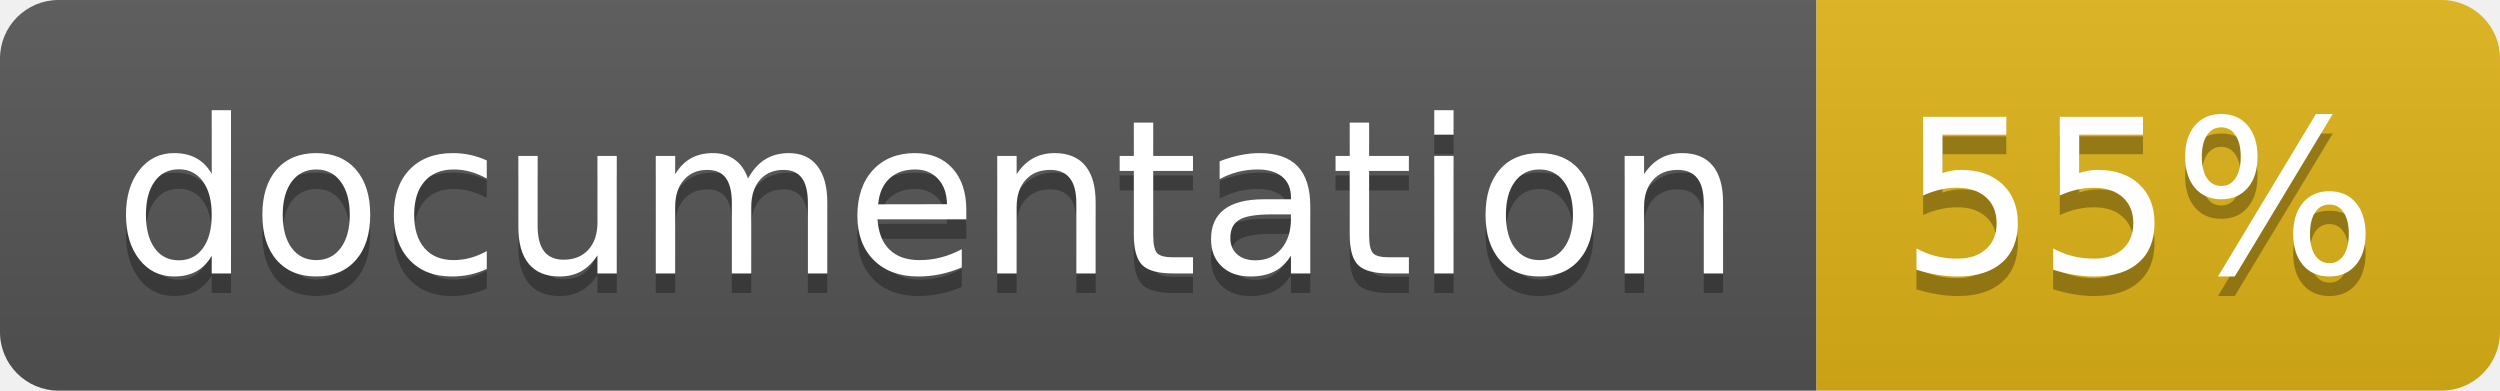
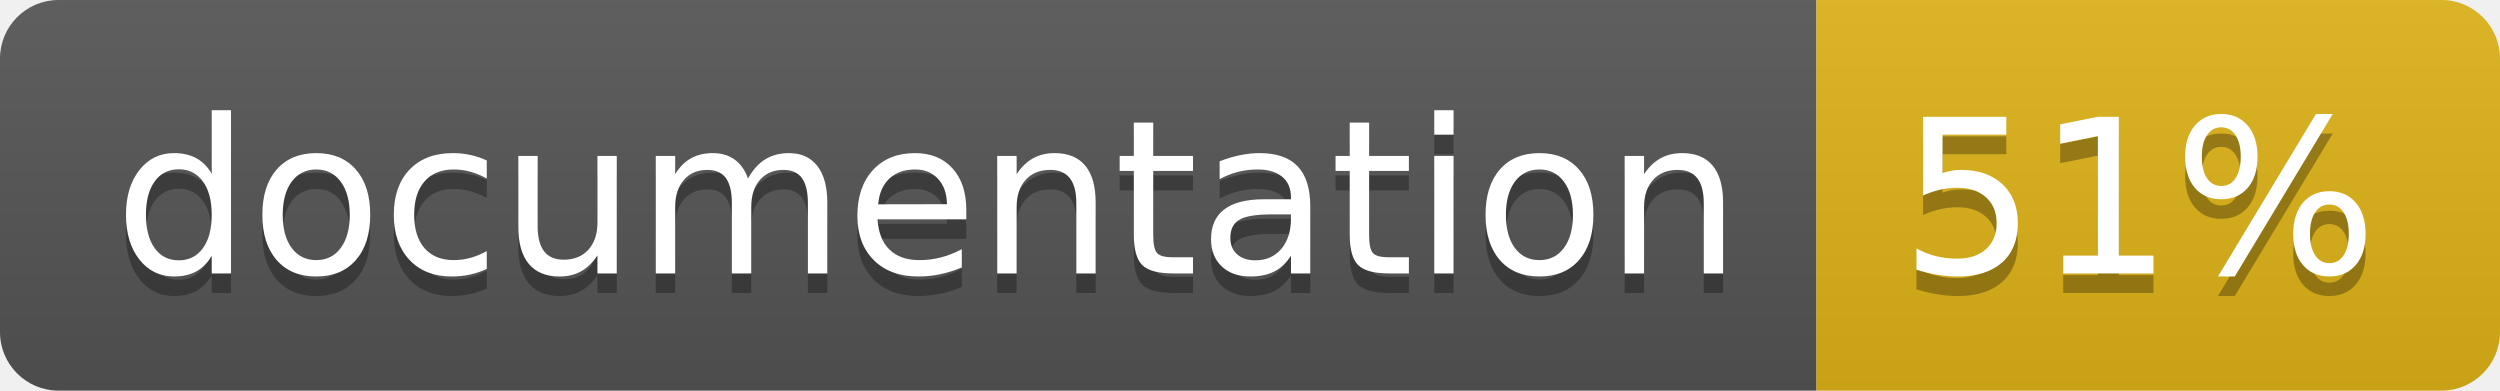
<svg xmlns="http://www.w3.org/2000/svg" width="128" height="20">
  <linearGradient id="b" x2="0" y2="100%">
    <stop offset="0" stop-color="#bbb" stop-opacity=".1" />
    <stop offset="1" stop-opacity=".1" />
  </linearGradient>
  <clipPath id="a">
    <rect width="128" height="20" rx="3" fill="#fff" />
  </clipPath>
  <g clip-path="url(#a)">
    <path fill="#555" d="M0 0h93v20H0z" />
    <path fill="#dfb317" d="M93 0h35v20H93z" />
    <path fill="url(#b)" d="M0 0h128v20H0z" />
  </g>
  <g fill="#fff" text-anchor="middle" font-family="DejaVu Sans,Verdana,Geneva,sans-serif" font-size="110">
    <text x="475" y="150" fill="#010101" fill-opacity=".3" transform="scale(.1)" textLength="830">
      documentation
    </text>
    <text x="475" y="140" transform="scale(.1)" textLength="830">
      documentation
    </text>
    <text x="1095" y="150" fill="#010101" fill-opacity=".3" transform="scale(.1)" textLength="250">
-       55%
+       51%
    </text>
    <text x="1095" y="140" transform="scale(.1)" textLength="250">
-       55%
+       51%
    </text>
  </g>
</svg>
